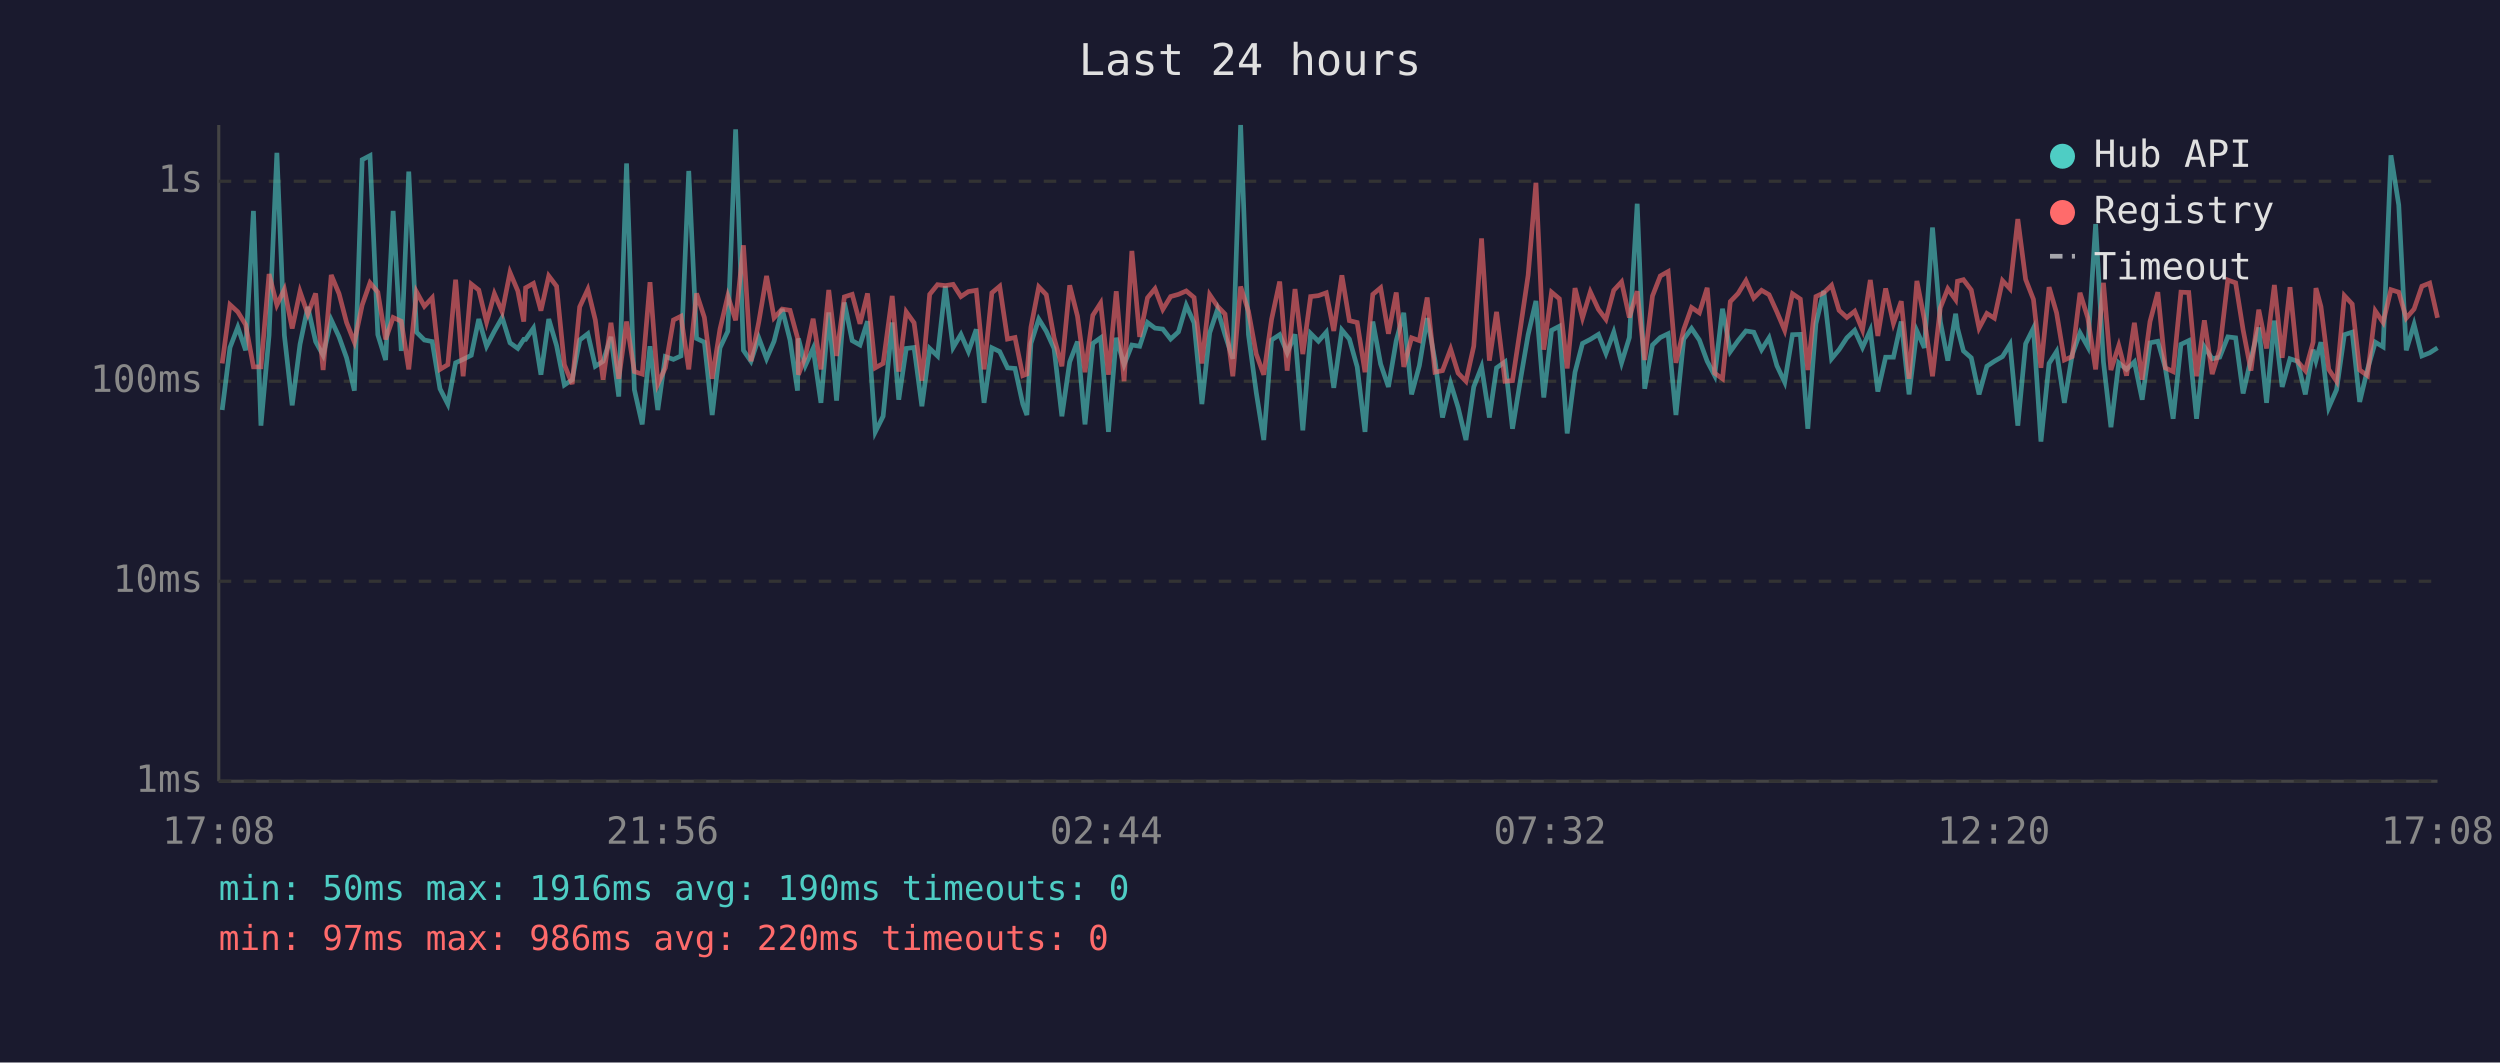
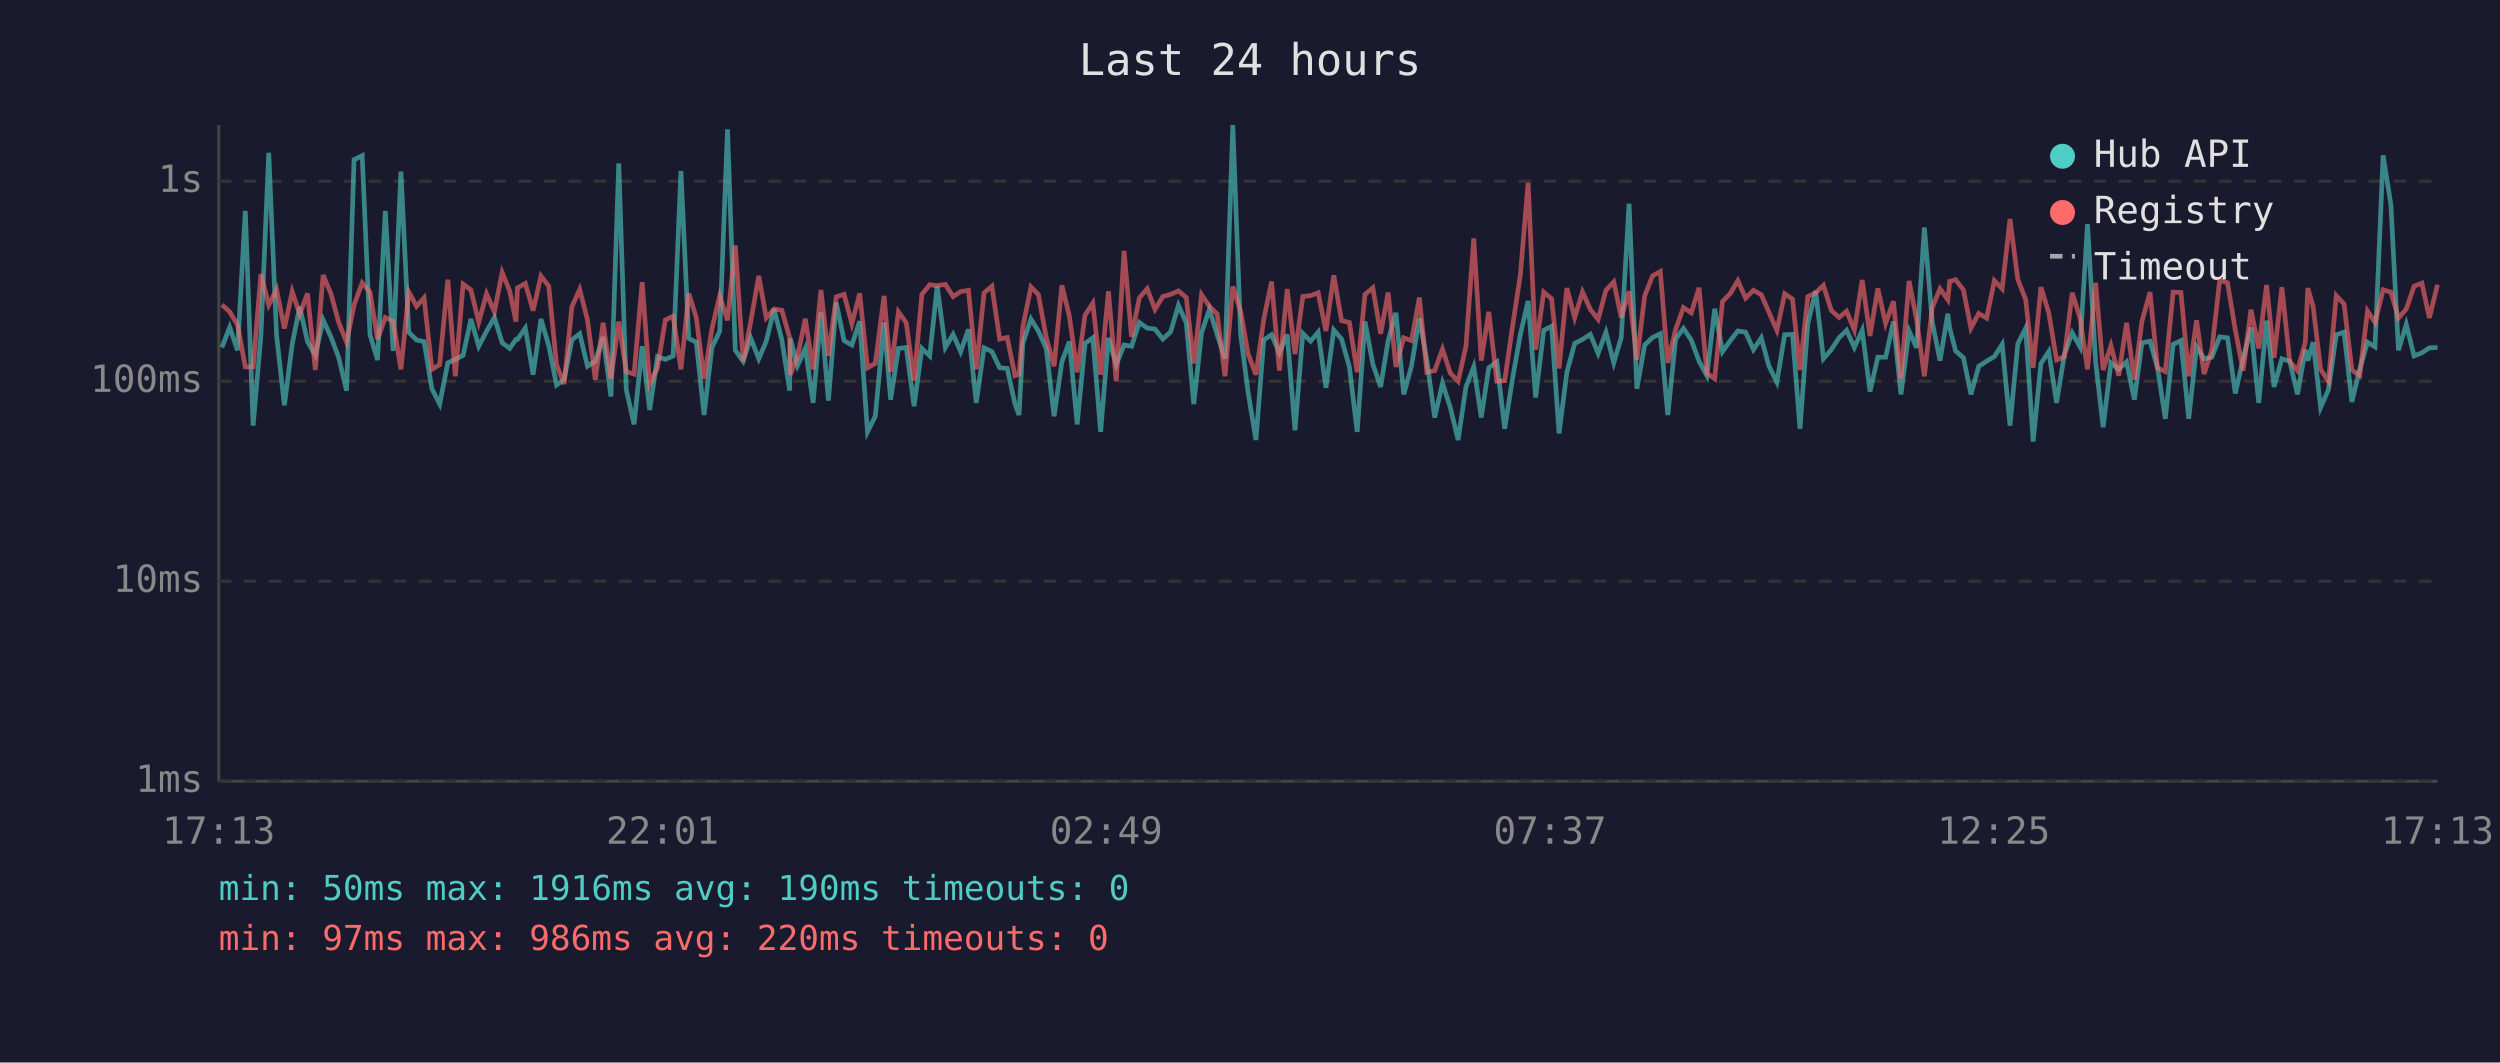
<svg xmlns="http://www.w3.org/2000/svg" viewBox="0 0 800 340" font-family="monospace" font-size="12">
  <rect width="800" height="340" fill="#1a1a2e" />
  <text x="400" y="24" fill="#e0e0e0" font-size="14" text-anchor="middle">Last 24 hours</text>
  <line x1="70" y1="40" x2="70" y2="250" stroke="#444" stroke-width="1" />
  <line x1="70" y1="250" x2="780" y2="250" stroke="#444" stroke-width="1" />
  <line x1="70" y1="250" x2="780" y2="250" stroke="#333" stroke-width="1" stroke-dasharray="4" />
  <text x="65" y="250" fill="#888" text-anchor="end" dominant-baseline="middle">1ms</text>
  <line x1="70" y1="186" x2="780" y2="186" stroke="#333" stroke-width="1" stroke-dasharray="4" />
  <text x="65" y="186" fill="#888" text-anchor="end" dominant-baseline="middle">10ms</text>
  <line x1="70" y1="122" x2="780" y2="122" stroke="#333" stroke-width="1" stroke-dasharray="4" />
  <text x="65" y="122" fill="#888" text-anchor="end" dominant-baseline="middle">100ms</text>
  <line x1="70" y1="58" x2="780" y2="58" stroke="#333" stroke-width="1" stroke-dasharray="4" />
  <text x="65" y="58" fill="#888" text-anchor="end" dominant-baseline="middle">1s</text>
-   <text x="70" y="270" fill="#888" text-anchor="middle">17:08</text>
-   <text x="212" y="270" fill="#888" text-anchor="middle">21:56</text>
-   <text x="354" y="270" fill="#888" text-anchor="middle">02:44</text>
-   <text x="496" y="270" fill="#888" text-anchor="middle">07:32</text>
-   <text x="638" y="270" fill="#888" text-anchor="middle">12:20</text>
-   <text x="780" y="270" fill="#888" text-anchor="middle">17:08</text>
-   <polyline points="71.1,131.2 73.6,111.2 76.1,104.7 78.6,112.1 81.1,67.5 83.5,136.2 86.1,107.3 88.6,48.9 91.0,107.3 93.5,129.7 96.0,110.2 98.5,98.2 101.0,109.3 103.4,113.7 106.0,102.4 108.5,107.8 110.9,114.5 113.4,125.0 115.9,51.1 118.4,49.8 120.9,107.1 123.4,115.2 125.8,67.5 128.4,112.3 130.8,54.9 133.3,106.3 135.8,108.8 138.3,109.3 140.8,124.4 143.3,129.3 145.8,116.1 148.2,115.0 150.8,113.7 153.2,102.1 155.7,110.8 158.2,106.0 160.7,101.6 163.2,109.7 165.7,111.5 167.6,108.6 168.2,108.6 170.7,105.0 173.1,119.9 175.6,102.1 178.1,110.6 180.6,123.2 183.1,121.5 185.5,108.8 188.1,106.8 190.5,117.2 193.0,115.6 195.5,107.8 198.0,126.9 200.5,52.3 203.0,124.7 205.5,135.8 208.0,110.8 210.5,131.2 212.9,114.1 215.5,115.0 217.9,113.9 220.4,54.7 222.9,108.3 225.4,109.5 227.9,132.8 230.4,111.3 232.9,106.0 235.4,41.4 237.9,112.1 240.3,115.6 242.8,108.1 245.3,114.8 247.7,109.2 250.3,98.9 252.8,108.8 255.2,125.0 255.5,108.3 257.7,117.0 260.2,111.5 262.7,128.9 265.2,100.0 267.7,128.2 270.2,96.8 272.7,109.0 275.2,110.4 277.6,102.8 280.1,138.2 282.6,133.2 285.5,103.2 287.6,127.9 290.0,111.5 292.5,111.2 295.0,130.0 297.5,111.5 300.0,113.9 302.5,91.6 305.0,111.2 307.5,107.0 309.9,112.5 312.4,105.4 314.9,128.9 317.4,111.3 319.9,112.5 322.4,117.7 324.8,117.9 327.3,129.3 328.6,132.8 329.9,109.9 332.4,102.1 334.8,106.0 337.3,111.5 339.8,133.2 342.3,115.8 344.8,109.3 347.2,135.8 349.7,109.9 352.2,108.1 354.7,138.2 357.2,108.1 359.7,116.7 362.2,110.4 364.7,110.8 367.2,103.2 369.6,105.0 372.1,105.3 374.6,108.5 377.1,106.2 379.6,97.7 382.1,103.3 384.6,129.3 387.1,106.5 389.6,99.0 392.0,107.1 394.5,114.8 397.0,40.0 399.5,107.0 402.0,125.6 404.4,140.8 406.9,108.8 409.5,107.1 411.9,112.9 414.4,107.0 416.9,137.7 419.4,106.7 421.9,109.2 424.4,106.3 426.8,124.1 429.4,105.6 431.8,108.5 434.3,117.4 436.8,138.2 439.3,102.9 441.8,116.5 444.3,123.8 446.8,109.0 449.2,100.1 451.7,126.2 454.2,117.0 456.7,101.8 459.2,115.4 461.6,133.6 464.2,122.6 466.6,130.4 469.1,140.8 471.6,123.8 474.1,117.4 476.6,133.6 478.9,117.7 481.6,115.8 484.0,137.2 486.6,121.2 489.0,107.1 491.5,96.3 494.0,127.2 496.5,105.7 499.0,104.4 501.5,138.7 504.0,119.1 506.4,109.9 508.9,108.6 511.5,107.0 513.9,113.1 516.4,106.3 518.9,116.1 521.4,108.0 523.9,65.2 526.3,124.4 528.8,110.4 531.3,108.0 533.8,106.8 536.3,132.8 538.8,108.5 541.3,105.1 543.8,108.8 546.3,115.6 548.7,120.2 551.2,98.8 553.7,112.5 556.2,109.0 558.7,105.9 561.2,106.3 563.7,111.9 566.1,108.1 568.6,117.0 571.1,122.3 573.6,107.1 576.1,107.0 578.5,137.2 581.1,103.6 583.6,93.1 586.1,114.8 588.5,111.9 591.0,108.1 593.5,105.7 596.0,111.2 598.5,105.7 600.9,125.3 603.4,114.3 605.9,114.3 608.4,102.9 610.9,126.2 613.4,105.9 615.8,111.3 618.4,72.8 620.9,102.9 623.3,115.4 625.8,100.4 626.4,105.0 628.3,112.3 630.8,114.5 633.3,126.2 635.8,117.2 638.2,115.6 640.8,114.1 643.2,110.2 645.7,136.2 648.2,110.0 650.7,105.0 653.1,141.3 655.7,116.3 658.1,112.5 660.6,128.9 663.1,113.5 665.6,106.5 668.1,111.0 670.6,71.7 673.1,115.8 675.5,136.7 678.0,116.1 680.5,118.2 683.0,115.8 685.5,127.9 688.0,109.7 690.5,109.2 692.9,117.7 695.4,134.0 697.9,110.2 700.4,109.0 702.9,134.0 705.4,111.0 707.9,114.8 710.3,114.3 712.9,107.8 715.4,108.1 717.8,125.9 720.3,114.8 722.8,104.8 725.3,128.9 727.8,102.6 730.3,123.8 732.8,114.8 735.2,115.6 737.7,126.2 740.2,111.9 741.1,115.4 742.7,109.5 745.2,130.4 747.7,124.7 750.2,107.1 752.7,106.3 755.1,128.6 757.6,118.2 760.1,109.5 762.6,111.0 765.1,49.7 767.6,65.6 770.0,112.1 772.5,103.8 775.0,113.9 777.5,112.9 780.0,111.3" fill="none" stroke="#4ecdc4" stroke-width="1.5" opacity="0.6" />
-   <polyline points="71.1,116.3 73.6,97.5 76.1,99.8 78.6,103.9 81.1,117.4 83.5,117.4 86.1,87.7 88.6,97.6 91.0,92.6 93.5,105.1 96.0,93.3 98.5,100.5 101.0,93.9 103.4,118.4 106.0,88.0 108.5,94.0 110.9,103.2 113.4,109.5 115.9,97.6 118.4,90.5 120.9,93.5 123.4,108.6 125.8,101.6 128.4,102.8 130.8,118.2 133.3,93.4 135.8,98.0 138.3,95.3 140.8,118.2 143.3,116.7 145.8,89.5 148.2,120.4 150.8,90.9 153.2,92.8 155.7,103.1 158.2,94.0 160.7,99.8 163.2,87.2 165.7,93.1 167.6,102.9 168.2,92.1 170.7,90.7 173.1,99.4 175.6,88.3 178.1,91.6 180.6,116.7 183.1,122.9 185.5,98.2 188.1,92.6 190.5,102.4 193.0,121.5 195.5,103.3 198.0,121.2 200.5,102.9 203.0,118.9 205.5,119.7 208.0,90.3 210.5,122.9 212.9,117.7 215.5,102.4 217.9,101.2 220.4,118.2 222.9,93.9 225.4,101.6 227.9,121.2 230.4,105.3 232.9,94.7 235.4,102.5 237.9,78.5 240.3,115.6 242.8,103.1 245.3,88.3 247.7,101.7 250.3,98.9 252.8,99.3 255.2,108.1 255.5,119.9 257.7,114.1 260.2,102.0 262.7,118.2 265.2,92.8 267.7,113.9 270.2,95.0 272.7,94.2 275.2,103.6 277.6,93.9 280.1,117.7 282.6,116.3 285.5,94.7 287.6,118.9 290.0,99.8 292.5,103.3 295.0,121.8 297.5,94.2 300.0,91.1 302.5,91.4 305.0,91.0 307.5,94.9 309.9,93.3 312.4,92.9 314.9,118.2 317.4,93.7 319.9,91.6 322.4,108.5 324.8,108.0 327.3,120.2 328.6,119.7 329.9,104.7 332.4,91.8 334.8,94.3 337.3,108.1 339.8,117.2 342.3,91.3 344.8,101.2 347.2,119.1 349.7,100.9 352.2,97.0 354.7,119.9 357.2,93.2 359.7,122.0 362.2,80.3 364.7,107.8 367.2,95.3 369.6,92.4 372.1,99.0 374.6,94.9 377.1,94.2 379.6,93.1 382.1,95.2 384.6,116.3 387.1,94.3 389.6,98.0 392.0,100.5 394.5,120.4 397.0,91.7 399.5,99.6 402.0,113.3 404.4,119.9 406.9,102.2 409.5,90.1 411.9,118.6 414.4,92.5 416.9,113.3 419.4,94.9 421.9,94.6 424.4,93.7 426.8,105.9 429.4,88.1 431.8,102.6 434.3,103.2 436.8,119.1 439.3,94.2 441.8,92.1 444.3,106.8 446.8,93.6 449.2,117.4 451.7,108.1 454.2,109.0 456.7,95.2 459.2,119.1 461.6,118.6 464.2,111.7 466.6,119.4 469.1,122.0 471.6,110.8 474.1,76.3 476.6,115.4 478.9,99.8 481.6,122.0 484.0,121.8 486.6,104.5 489.0,88.1 491.5,58.5 494.0,111.9 496.5,93.5 499.0,95.6 501.5,117.9 504.0,92.2 506.4,101.7 508.9,93.4 511.5,99.0 513.9,102.2 516.4,92.9 518.9,90.2 521.4,101.6 523.9,93.2 526.3,115.2 528.8,94.7 531.3,88.3 533.8,86.9 536.3,116.1 538.8,105.4 541.3,98.4 543.8,100.1 546.3,92.1 548.7,119.4 551.2,121.2 553.7,96.5 556.2,93.9 558.7,89.8 561.2,95.4 563.7,92.9 566.1,94.3 568.6,99.8 571.1,105.7 573.6,94.0 576.1,95.7 578.5,118.4 581.1,94.9 583.6,93.7 586.1,91.3 588.5,99.3 591.0,101.6 593.5,99.6 596.0,105.6 598.5,89.6 600.9,107.5 603.4,92.3 605.9,103.5 608.4,96.4 610.9,121.2 613.4,89.9 615.8,102.2 618.4,120.4 620.9,98.5 623.3,92.4 625.8,95.9 626.4,90.0 628.3,89.5 630.8,92.8 633.3,105.0 635.8,100.3 638.2,101.8 640.8,89.8 643.2,92.4 645.7,70.1 648.2,89.4 650.7,95.8 653.1,117.7 655.7,91.9 658.1,100.1 660.6,115.2 663.1,114.1 665.6,93.7 668.1,101.7 670.6,118.2 673.1,90.5 675.5,118.4 678.0,110.6 680.5,120.2 683.0,103.3 685.5,121.5 688.0,102.9 690.5,93.5 692.9,117.7 695.4,118.9 697.9,93.5 700.4,93.6 702.9,120.4 705.4,102.5 707.9,119.7 710.3,111.9 712.9,89.6 715.4,90.5 717.8,105.6 720.3,118.6 722.8,99.1 725.3,111.5 727.8,91.2 730.3,114.5 732.8,91.9 735.2,115.6 737.7,118.6 740.2,109.5 741.1,92.2 742.7,98.1 745.2,118.2 747.7,122.0 750.2,94.6 752.7,97.3 755.1,118.4 757.6,120.2 760.1,99.5 762.6,103.2 765.1,92.7 767.6,93.5 770.0,101.8 772.5,98.9 775.0,91.6 777.5,90.6 780.0,101.7" fill="none" stroke="#ff6b6b" stroke-width="1.5" opacity="0.6" />
+   <text x="70" y="270" fill="#888" text-anchor="middle">17:13</text>
+   <text x="212" y="270" fill="#888" text-anchor="middle">22:01</text>
+   <text x="354" y="270" fill="#888" text-anchor="middle">02:49</text>
+   <text x="496" y="270" fill="#888" text-anchor="middle">07:37</text>
+   <text x="638" y="270" fill="#888" text-anchor="middle">12:25</text>
+   <text x="780" y="270" fill="#888" text-anchor="middle">17:13</text>
+   <polyline points="71.0,111.2 73.5,104.7 76.0,112.1 78.5,67.5 81.0,136.2 83.5,107.3 86.0,48.9 88.5,107.3 91.0,129.7 93.5,110.2 95.9,98.2 98.4,109.3 100.9,113.7 103.4,102.4 105.9,107.8 108.4,114.5 110.9,125.0 113.3,51.1 115.9,49.8 118.4,107.1 120.8,115.2 123.3,67.5 125.8,112.3 128.3,54.9 130.8,106.3 133.3,108.8 135.7,109.3 138.2,124.4 140.7,129.3 143.3,116.1 145.7,115.0 148.2,113.7 150.7,102.1 153.2,110.8 155.7,106.0 158.2,101.6 160.7,109.7 163.1,111.5 165.1,108.6 165.6,108.6 168.1,105.0 170.6,119.9 173.1,102.1 175.6,110.6 178.1,123.2 180.5,121.5 183.0,108.8 185.5,106.8 188.0,117.2 190.5,115.6 193.0,107.8 195.5,126.9 198.0,52.3 200.4,124.7 202.9,135.8 205.5,110.8 207.9,131.2 210.4,114.1 212.9,115.0 215.4,113.9 217.9,54.7 220.4,108.3 222.8,109.5 225.3,132.8 227.8,111.3 230.3,106.0 232.8,41.4 235.3,112.1 237.8,115.6 240.2,108.1 242.8,114.8 245.2,109.2 247.7,98.9 250.2,108.8 252.7,125.0 252.9,108.3 255.2,117.0 257.7,111.5 260.2,128.9 262.7,100.0 265.1,128.2 267.6,96.8 270.1,109.0 272.6,110.4 275.1,102.8 277.6,138.2 280.1,133.2 282.9,103.2 285.0,127.9 287.5,111.5 290.0,111.2 292.5,130.0 295.0,111.5 297.5,113.9 299.9,91.6 302.5,111.2 305.0,107.0 307.4,112.5 309.9,105.4 312.4,128.9 314.9,111.3 317.4,112.5 319.9,117.7 322.3,117.9 324.8,129.3 326.1,132.8 327.3,109.9 329.9,102.1 332.3,106.0 334.8,111.5 337.3,133.2 339.8,115.8 342.2,109.3 344.7,135.8 347.2,109.9 349.7,108.1 352.2,138.2 354.7,108.1 357.2,116.7 359.7,110.4 362.1,110.8 364.6,103.2 367.1,105.0 369.6,105.3 372.1,108.5 374.6,106.2 377.1,97.7 379.6,103.3 382.0,129.3 384.5,106.5 387.0,99.0 389.5,107.1 392.0,114.8 394.5,40.0 397.0,107.0 399.4,125.6 401.9,140.8 404.4,108.8 406.9,107.1 409.4,112.9 411.9,107.0 414.4,137.7 416.9,106.7 419.4,109.2 421.8,106.3 424.3,124.1 426.8,105.6 429.3,108.5 431.8,117.4 434.3,138.2 436.8,102.9 439.3,116.5 441.8,123.8 444.2,109.0 446.7,100.1 449.2,126.2 451.7,117.0 454.2,101.8 456.6,115.4 459.1,133.6 461.6,122.6 464.1,130.4 466.6,140.8 469.1,123.8 471.6,117.4 474.0,133.6 476.4,117.7 479.0,115.8 481.5,137.2 484.0,121.2 486.5,107.1 489.0,96.3 491.4,127.2 494.0,105.7 496.5,104.4 498.9,138.7 501.4,119.1 503.9,109.9 506.4,108.6 508.9,107.0 511.4,113.1 513.9,106.3 516.4,116.1 518.8,108.0 521.3,65.2 523.8,124.4 526.3,110.4 528.8,108.0 531.3,106.8 533.7,132.8 536.2,108.5 538.7,105.1 541.2,108.8 543.7,115.6 546.2,120.2 548.7,98.8 551.2,112.5 553.7,109.0 556.1,105.9 558.6,106.3 561.1,111.9 563.6,108.1 566.0,117.0 568.6,122.3 571.1,107.1 573.6,107.0 576.0,137.2 578.5,103.6 581.0,93.1 583.5,114.8 586.0,111.9 588.5,108.1 590.9,105.7 593.4,111.2 595.9,105.7 598.4,125.3 600.9,114.3 603.4,114.3 605.9,102.9 608.3,126.2 610.9,105.9 613.3,111.3 615.8,72.8 618.3,102.9 620.8,115.4 623.3,100.4 623.9,105.0 625.8,112.3 628.3,114.5 630.7,126.2 633.2,117.2 635.7,115.6 638.2,114.1 640.7,110.2 643.2,136.2 645.7,110.0 648.2,105.0 650.6,141.3 653.1,116.3 655.6,112.5 658.1,128.9 660.6,113.5 663.1,106.5 665.6,111.0 668.0,71.7 670.6,115.8 673.0,136.7 675.5,116.1 678.0,118.2 680.5,115.8 683.0,127.9 685.4,109.7 688.0,109.2 690.4,117.7 692.9,134.0 695.4,110.2 697.9,109.0 700.4,134.0 702.9,111.0 705.3,114.8 707.8,114.3 710.3,107.8 712.8,108.1 715.3,125.9 717.8,114.8 720.3,104.8 722.8,128.9 725.3,102.6 727.7,123.8 730.2,114.8 732.7,115.6 735.2,126.2 737.7,111.9 738.5,115.4 740.2,109.5 742.6,130.4 745.1,124.7 747.6,107.1 750.1,106.3 752.6,128.6 755.1,118.2 757.6,109.5 760.0,111.0 762.6,49.7 765.1,65.6 767.5,112.1 770.0,103.8 772.5,113.9 775.0,112.9 777.4,111.3 780.0,111.2" fill="none" stroke="#4ecdc4" stroke-width="1.5" opacity="0.6" />
+   <polyline points="71.0,97.5 73.5,99.8 76.0,103.9 78.5,117.4 81.0,117.4 83.5,87.7 86.0,97.6 88.5,92.6 91.0,105.1 93.5,93.3 95.9,100.5 98.4,93.9 100.9,118.4 103.4,88.0 105.9,94.0 108.4,103.2 110.9,109.5 113.3,97.6 115.9,90.5 118.4,93.5 120.8,108.6 123.3,101.6 125.8,102.8 128.3,118.2 130.8,93.4 133.3,98.0 135.7,95.3 138.2,118.2 140.7,116.7 143.3,89.5 145.7,120.4 148.2,90.9 150.7,92.8 153.2,103.1 155.7,94.0 158.2,99.8 160.7,87.2 163.1,93.1 165.1,102.9 165.6,92.1 168.1,90.7 170.6,99.4 173.1,88.3 175.6,91.6 178.1,116.7 180.5,122.9 183.0,98.2 185.5,92.6 188.0,102.4 190.5,121.5 193.0,103.3 195.5,121.2 198.0,102.9 200.4,118.9 202.9,119.7 205.5,90.3 207.9,122.9 210.4,117.7 212.9,102.4 215.4,101.2 217.9,118.2 220.4,93.9 222.8,101.6 225.3,121.2 227.8,105.3 230.3,94.7 232.8,102.5 235.3,78.5 237.8,115.6 240.2,103.1 242.8,88.3 245.2,101.7 247.7,98.9 250.2,99.3 252.7,108.1 252.9,119.9 255.2,114.1 257.7,102.0 260.2,118.2 262.7,92.8 265.1,113.9 267.6,95.0 270.1,94.2 272.6,103.6 275.1,93.9 277.6,117.7 280.1,116.3 282.9,94.7 285.0,118.9 287.5,99.8 290.0,103.3 292.5,121.8 295.0,94.2 297.5,91.1 299.9,91.4 302.5,91.0 305.0,94.9 307.4,93.3 309.9,92.9 312.4,118.2 314.9,93.7 317.4,91.6 319.9,108.5 322.3,108.0 324.8,120.2 326.1,119.7 327.3,104.7 329.9,91.8 332.3,94.3 334.8,108.1 337.3,117.2 339.8,91.3 342.2,101.2 344.7,119.1 347.2,100.9 349.7,97.0 352.2,119.9 354.7,93.2 357.2,122.0 359.7,80.3 362.1,107.8 364.6,95.3 367.1,92.4 369.6,99.0 372.1,94.9 374.6,94.2 377.1,93.1 379.6,95.2 382.0,116.3 384.5,94.3 387.0,98.0 389.5,100.5 392.0,120.4 394.5,91.7 397.0,99.6 399.4,113.3 401.9,119.9 404.4,102.2 406.9,90.1 409.4,118.6 411.9,92.5 414.4,113.3 416.9,94.9 419.4,94.6 421.8,93.7 424.3,105.9 426.8,88.1 429.3,102.6 431.8,103.2 434.3,119.1 436.8,94.2 439.3,92.1 441.8,106.8 444.2,93.6 446.7,117.4 449.2,108.1 451.7,109.0 454.2,95.2 456.6,119.1 459.1,118.6 461.6,111.7 464.1,119.4 466.6,122.0 469.1,110.8 471.6,76.3 474.0,115.4 476.4,99.8 479.0,122.0 481.5,121.8 484.0,104.5 486.5,88.1 489.0,58.5 491.4,111.9 494.0,93.5 496.5,95.6 498.9,117.9 501.4,92.2 503.9,101.7 506.4,93.4 508.9,99.0 511.4,102.2 513.9,92.9 516.4,90.2 518.8,101.6 521.3,93.2 523.8,115.2 526.3,94.7 528.8,88.3 531.3,86.9 533.7,116.1 536.2,105.4 538.7,98.4 541.2,100.1 543.7,92.1 546.2,119.4 548.7,121.2 551.2,96.5 553.7,93.9 556.1,89.8 558.6,95.4 561.1,92.9 563.6,94.3 566.0,99.8 568.6,105.7 571.1,94.0 573.6,95.7 576.0,118.4 578.5,94.9 581.0,93.7 583.5,91.3 586.0,99.3 588.5,101.6 590.9,99.6 593.4,105.6 595.9,89.6 598.4,107.5 600.9,92.3 603.4,103.5 605.9,96.4 608.3,121.2 610.9,89.9 613.3,102.2 615.8,120.4 618.3,98.5 620.8,92.4 623.3,95.9 623.9,90.0 625.8,89.5 628.3,92.8 630.7,105.0 633.2,100.3 635.7,101.8 638.2,89.8 640.7,92.4 643.2,70.1 645.7,89.4 648.2,95.8 650.6,117.7 653.1,91.9 655.6,100.1 658.1,115.2 660.6,114.1 663.1,93.7 665.6,101.7 668.0,118.2 670.6,90.5 673.0,118.4 675.5,110.6 678.0,120.2 680.5,103.3 683.0,121.5 685.4,102.9 688.0,93.5 690.4,117.7 692.9,118.9 695.4,93.5 697.9,93.6 700.4,120.4 702.9,102.5 705.3,119.7 707.8,111.9 710.3,89.6 712.8,90.5 715.3,105.6 717.8,118.6 720.3,99.1 722.8,111.5 725.3,91.2 727.7,114.5 730.2,91.9 732.7,115.6 735.2,118.6 737.7,109.5 738.5,92.2 740.2,98.1 742.6,118.2 745.1,122.0 747.6,94.6 750.1,97.3 752.6,118.4 755.1,120.2 757.6,99.5 760.0,103.2 762.6,92.7 765.1,93.5 767.5,101.8 770.0,98.9 772.5,91.6 775.0,90.6 777.4,101.7 780.0,91.1" fill="none" stroke="#ff6b6b" stroke-width="1.5" opacity="0.6" />
  <circle cx="660" cy="50" r="4" fill="#4ecdc4" />
  <text x="670" y="50" fill="#e0e0e0" dominant-baseline="middle">Hub API</text>
  <circle cx="660" cy="68" r="4" fill="#ff6b6b" />
  <text x="670" y="68" fill="#e0e0e0" dominant-baseline="middle">Registry</text>
  <line x1="656" y1="82" x2="664" y2="82" stroke="#e0e0e0" stroke-width="1.5" stroke-dasharray="4,3" opacity="0.7" />
  <text x="670" y="86" fill="#e0e0e0" dominant-baseline="middle">Timeout</text>
  <text x="70" y="288" fill="#4ecdc4" font-size="11">min: 50ms  max: 1916ms  avg: 190ms  timeouts: 0</text>
  <text x="70" y="304" fill="#ff6b6b" font-size="11">min: 97ms  max: 986ms  avg: 220ms  timeouts: 0</text>
</svg>
